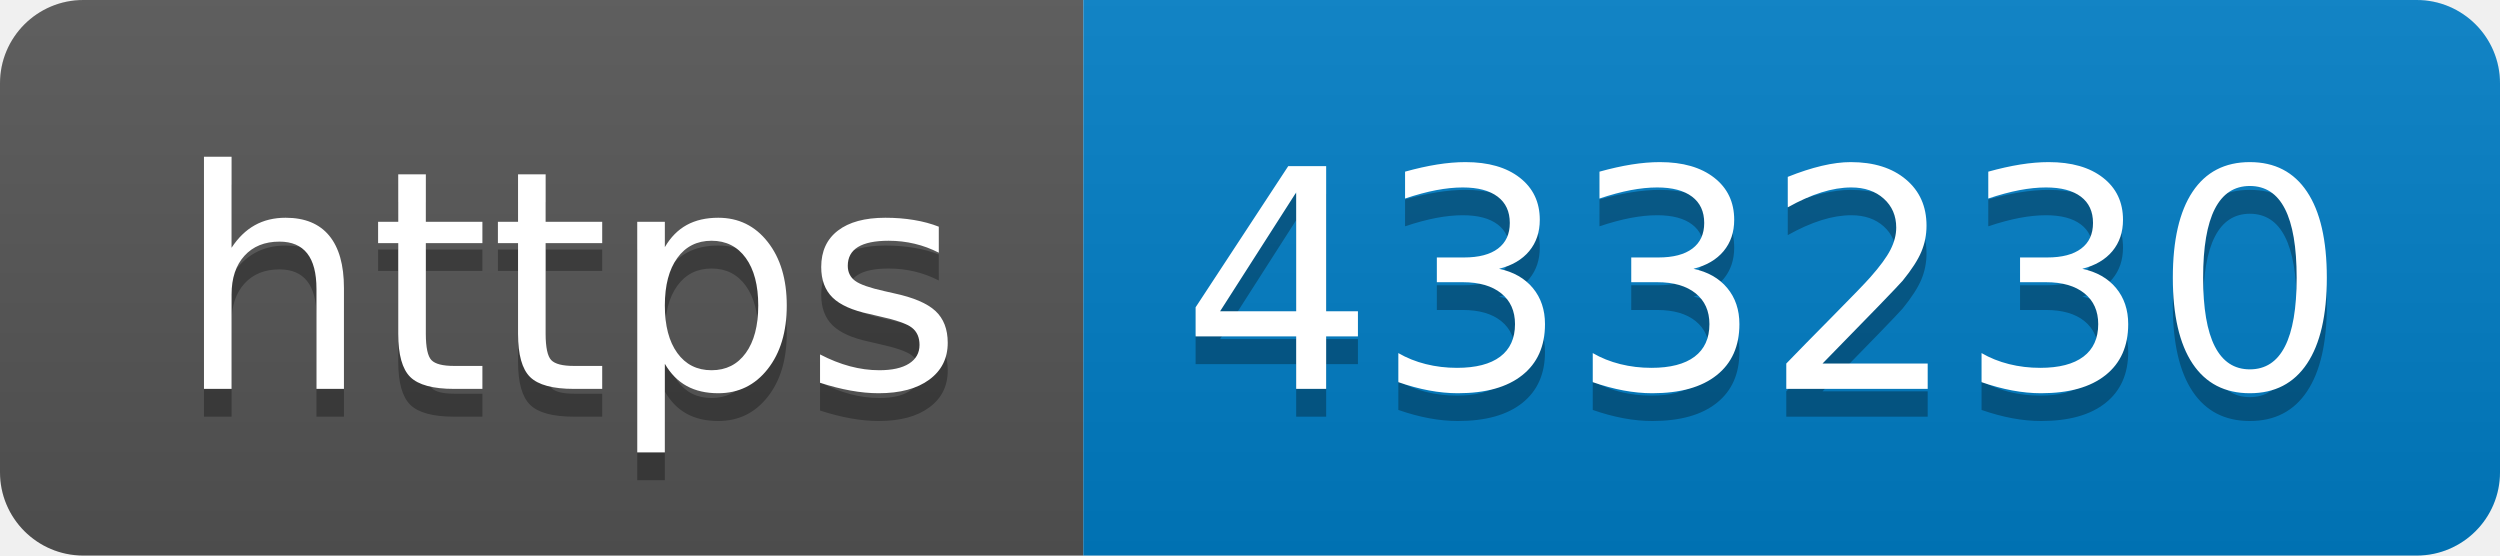
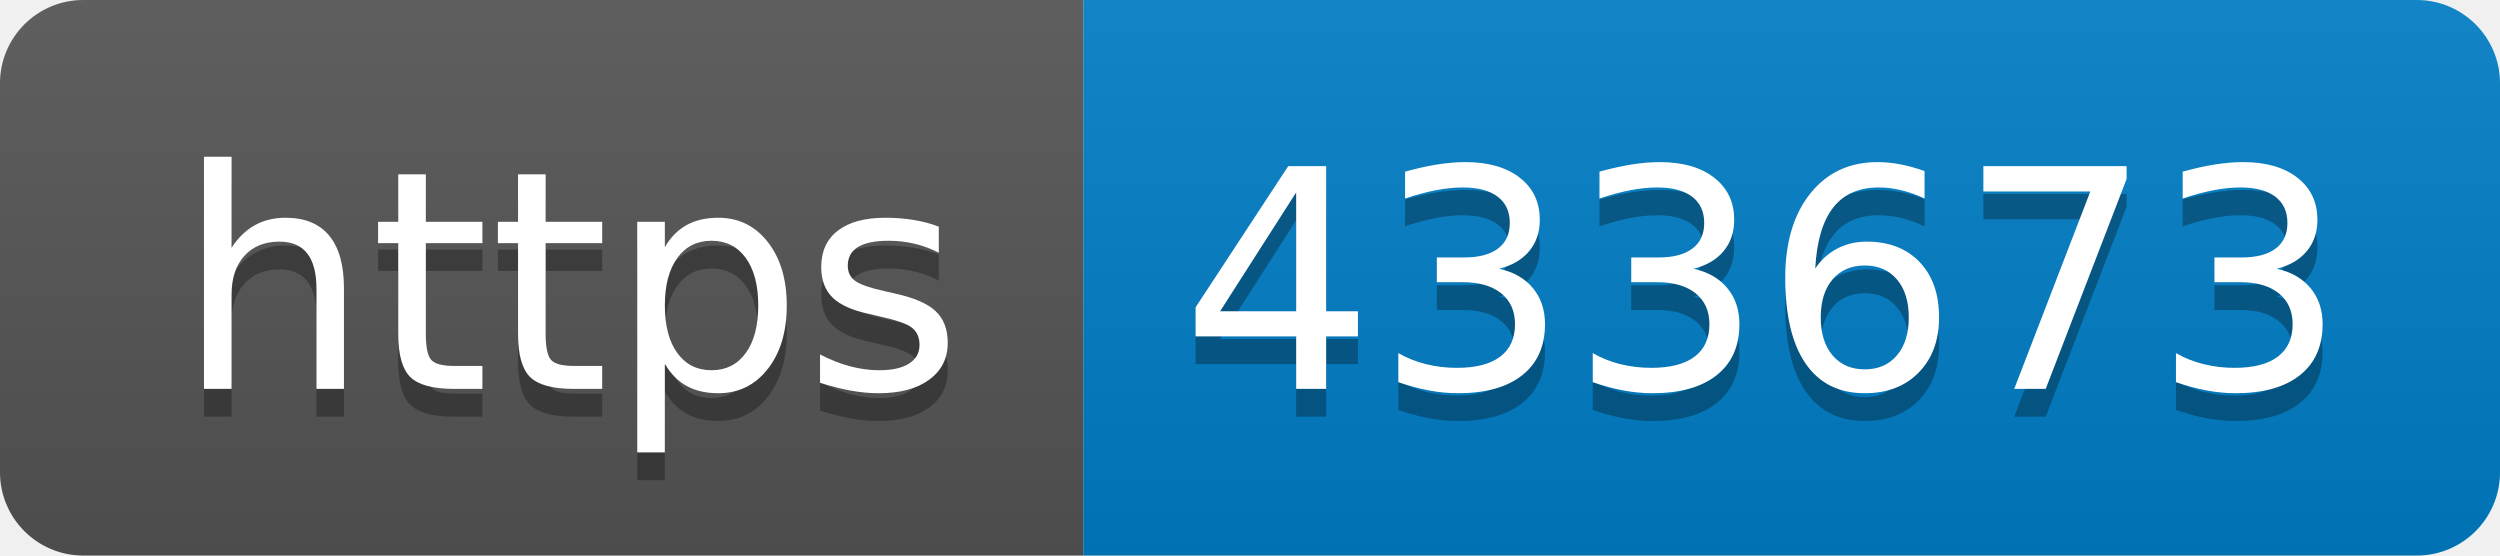
- <svg xmlns="http://www.w3.org/2000/svg" width="90" height="20" role="img" aria-label="https: 433230">
+ <svg xmlns="http://www.w3.org/2000/svg" width="90" height="20" role="img" aria-label="https: 433673">
  <linearGradient id="s" x2="0" y2="100%">
    <stop offset="0" stop-color="#bbb" stop-opacity=".1" />
    <stop offset="1" stop-opacity=".1" />
  </linearGradient>
  <clipPath id="r">
    <rect width="90" height="20" rx="3" fill="#fff" />
  </clipPath>
  <g clip-path="url(#r)">
    <rect width="39" height="20" fill="#555" />
    <rect x="39" width="51" height="20" fill="#007ec6" />
    <rect width="90" height="20" fill="url(#s)" />
  </g>
  <g fill="#fff" text-anchor="middle" font-family="Verdana,Geneva,DejaVu Sans,sans-serif" text-rendering="geometricPrecision" font-size="110">
    <text aria-hidden="true" x="205" y="150" fill="#010101" fill-opacity=".3" transform="scale(.1)" textLength="290">https</text>
    <text x="205" y="140" transform="scale(.1)" fill="#fff" textLength="290">https</text>
-     <text aria-hidden="true" x="635" y="150" fill="#010101" fill-opacity=".3" transform="scale(.1)" textLength="410">433230</text>
-     <text x="635" y="140" transform="scale(.1)" fill="#fff" textLength="410">433230</text>
+     <text aria-hidden="true" x="635" y="150" fill="#010101" fill-opacity=".3" transform="scale(.1)" textLength="410">433673</text>
+     <text x="635" y="140" transform="scale(.1)" fill="#fff" textLength="410">433673</text>
  </g>
</svg>
